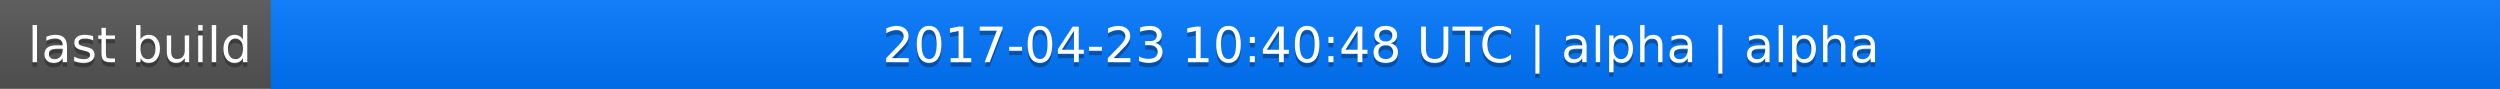
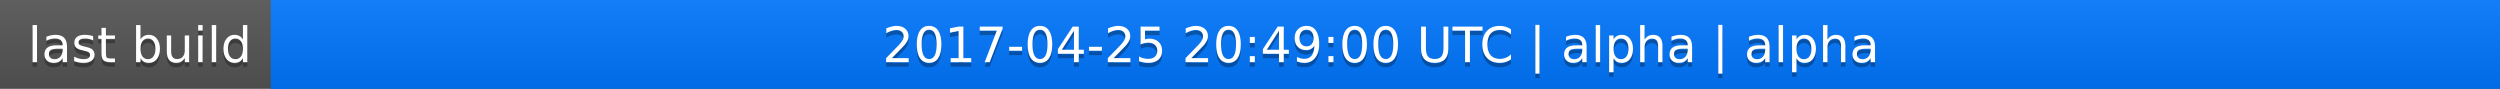
<svg xmlns="http://www.w3.org/2000/svg" width="563" height="20">
  <linearGradient id="a" x2="0" y2="100%">
    <stop offset="0" stop-color="#bbb" stop-opacity=".1" />
    <stop offset="1" stop-opacity=".1" />
  </linearGradient>
  <rect rx="0" width="563" height="20" fill="#555" />
  <rect rx="0" x="61" width="502" height="20" fill="#07f" />
  <path fill="#07f" d="M61 0h4v20h-4z" />
  <rect rx="0" width="563" height="20" fill="url(#a)" />
  <g fill="#fff" text-anchor="middle" font-family="DejaVu Sans,Verdana,Geneva,sans-serif" font-size="11">
    <text x="31.5" y="15" fill="#010101" fill-opacity=".3">last build</text>
    <text x="31.5" y="14">last build</text>
-     <text x="311" y="15" fill="#010101" fill-opacity=".3">2017-04-23 10:40:48 UTC | alpha | alpha</text>
-     <text x="311" y="14">2017-04-23 10:40:48 UTC | alpha | alpha</text>
+     <text x="311" y="15" fill="#010101" fill-opacity=".3">2017-04-25 20:49:00 UTC | alpha | alpha</text>
+     <text x="311" y="14">2017-04-25 20:49:00 UTC | alpha | alpha</text>
  </g>
</svg>
